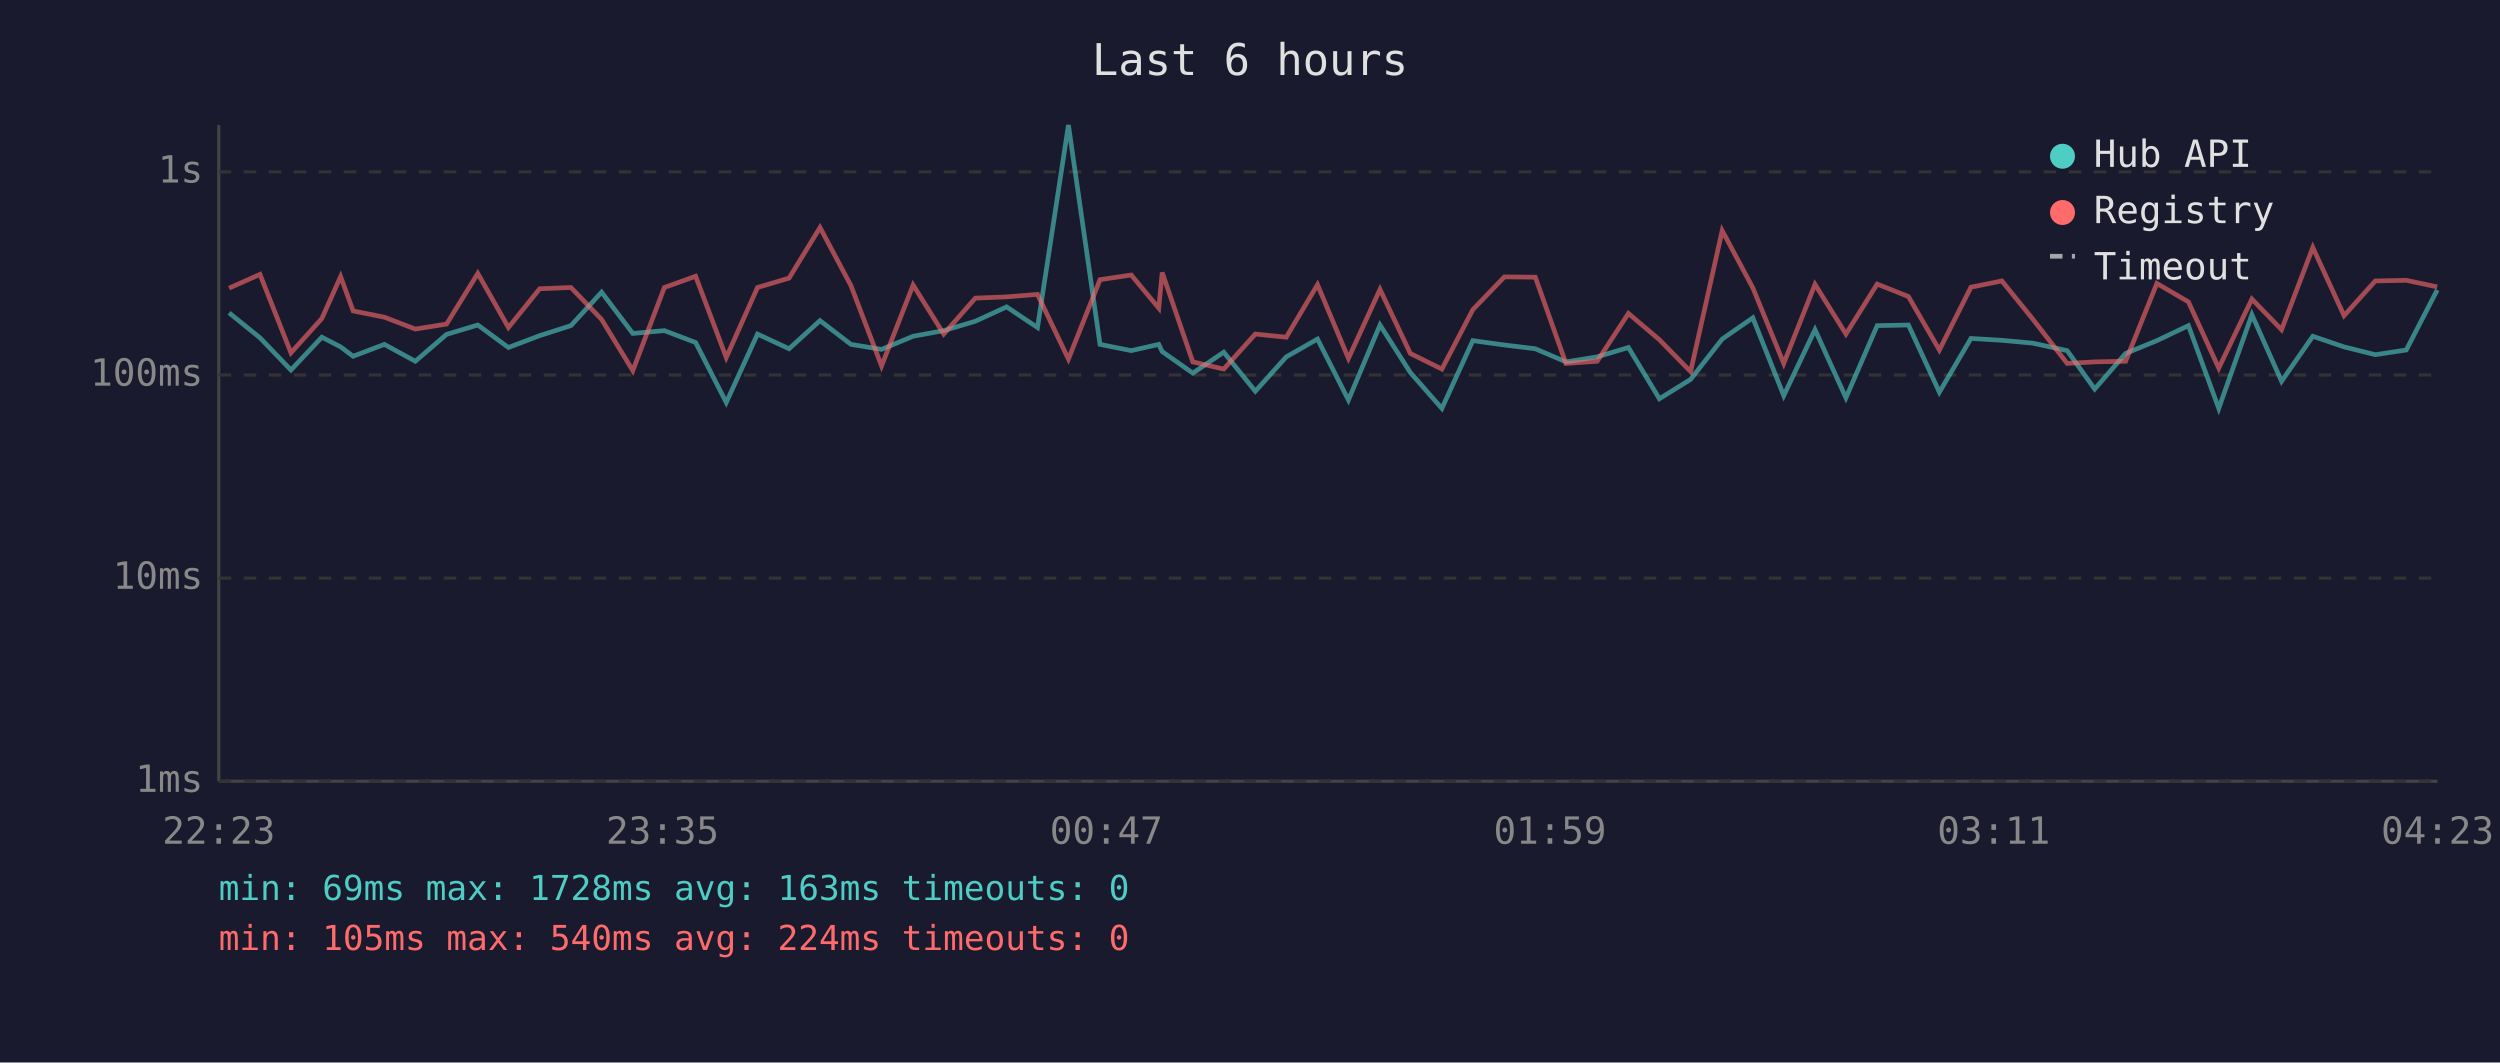
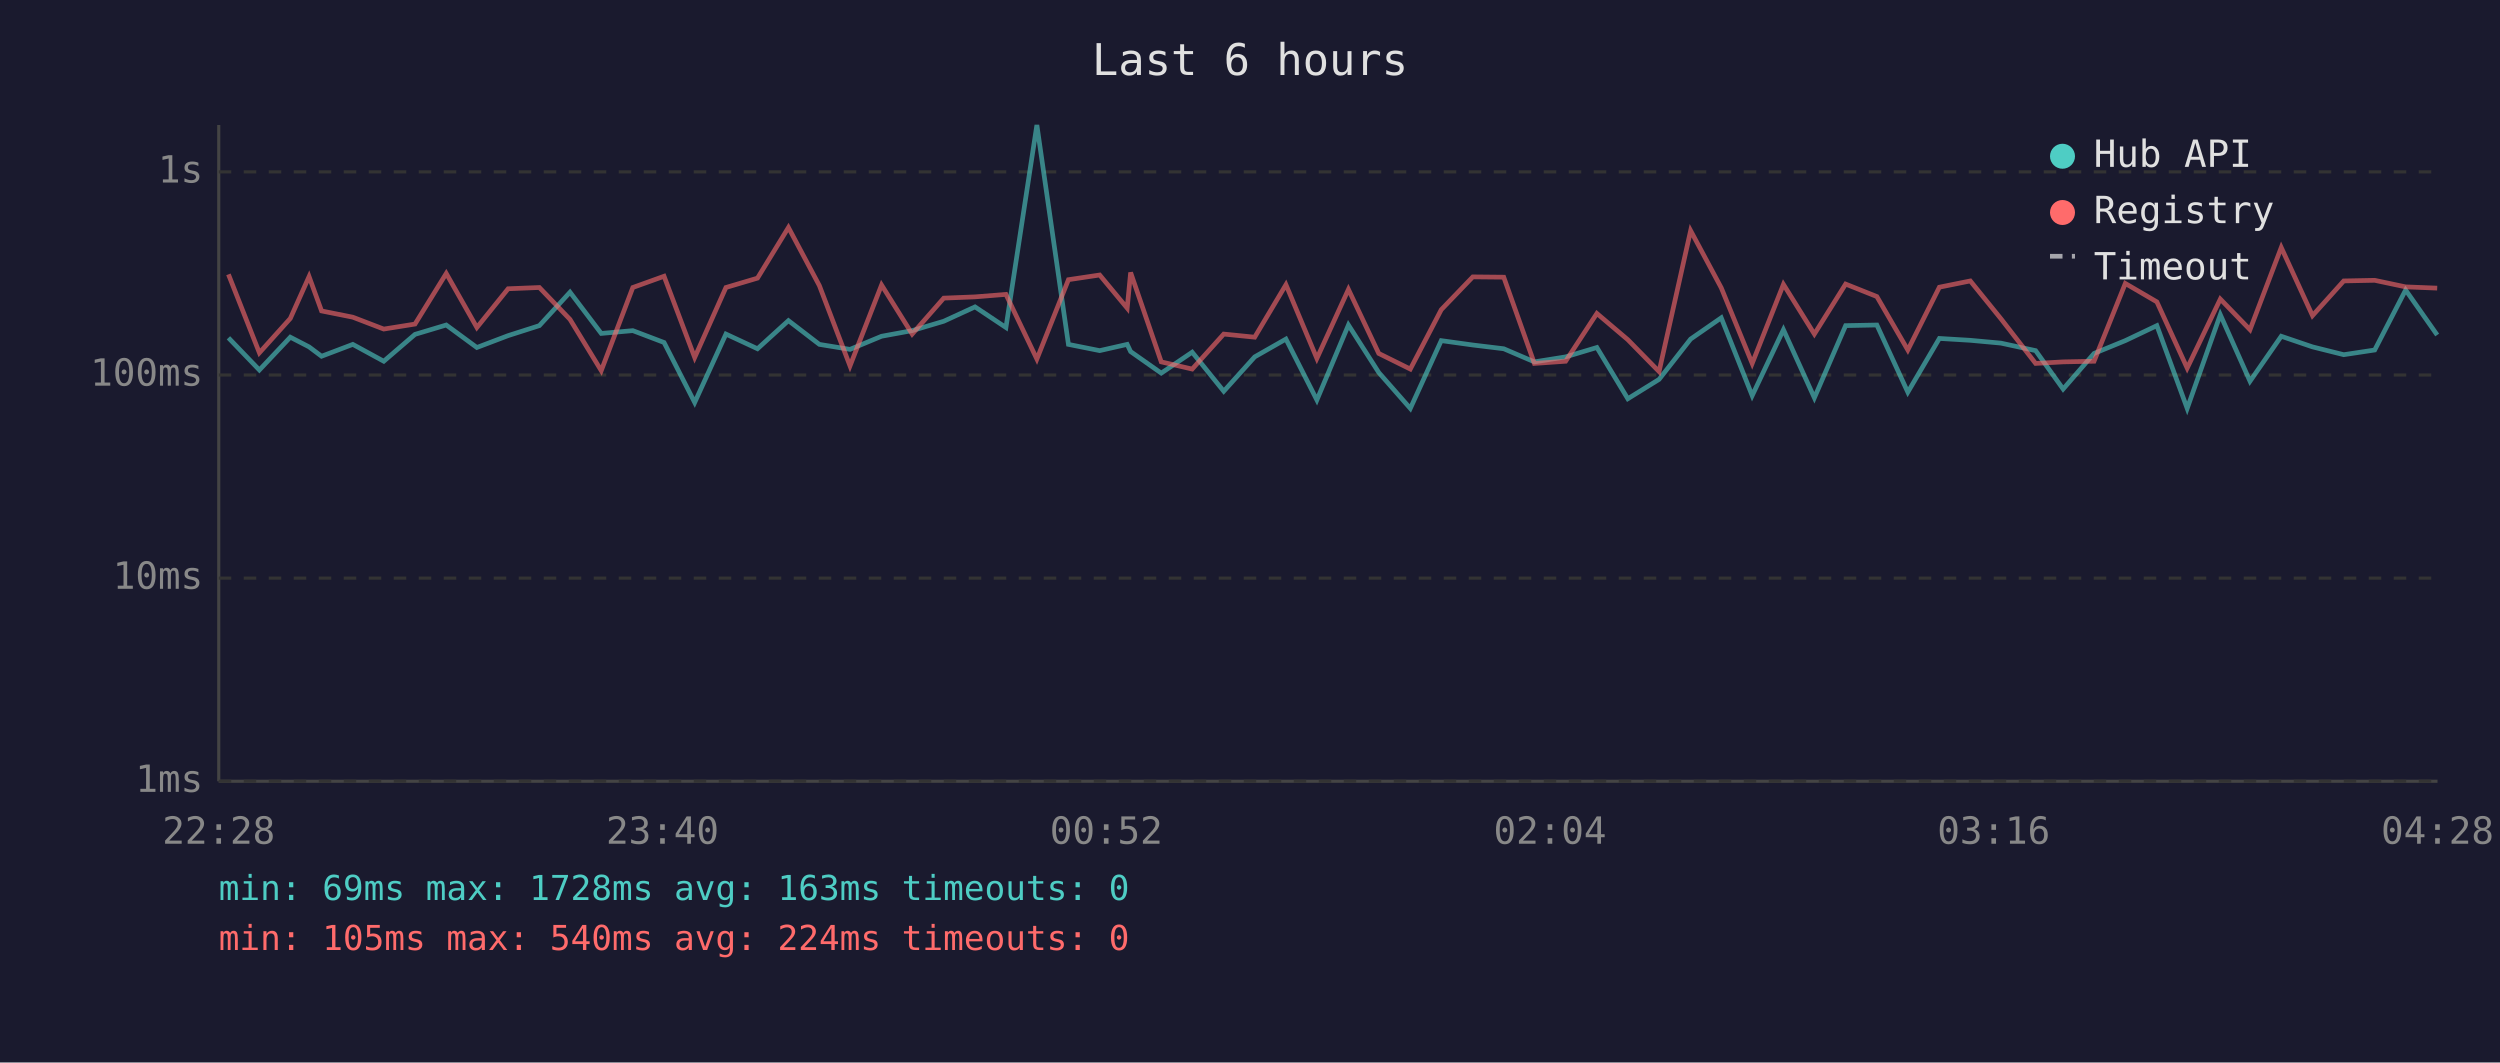
<svg xmlns="http://www.w3.org/2000/svg" viewBox="0 0 800 340" font-family="monospace" font-size="12">
  <rect width="800" height="340" fill="#1a1a2e" />
  <text x="400" y="24" fill="#e0e0e0" font-size="14" text-anchor="middle">Last 6 hours</text>
  <line x1="70" y1="40" x2="70" y2="250" stroke="#444" stroke-width="1" />
  <line x1="70" y1="250" x2="780" y2="250" stroke="#444" stroke-width="1" />
  <line x1="70" y1="250" x2="780" y2="250" stroke="#333" stroke-width="1" stroke-dasharray="4" />
  <text x="65" y="250" fill="#888" text-anchor="end" dominant-baseline="middle">1ms</text>
  <line x1="70" y1="185" x2="780" y2="185" stroke="#333" stroke-width="1" stroke-dasharray="4" />
  <text x="65" y="185" fill="#888" text-anchor="end" dominant-baseline="middle">10ms</text>
  <line x1="70" y1="120" x2="780" y2="120" stroke="#333" stroke-width="1" stroke-dasharray="4" />
  <text x="65" y="120" fill="#888" text-anchor="end" dominant-baseline="middle">100ms</text>
  <line x1="70" y1="55" x2="780" y2="55" stroke="#333" stroke-width="1" stroke-dasharray="4" />
  <text x="65" y="55" fill="#888" text-anchor="end" dominant-baseline="middle">1s</text>
-   <text x="70" y="270" fill="#888" text-anchor="middle">22:23</text>
-   <text x="212" y="270" fill="#888" text-anchor="middle">23:35</text>
-   <text x="354" y="270" fill="#888" text-anchor="middle">00:47</text>
-   <text x="496" y="270" fill="#888" text-anchor="middle">01:59</text>
-   <text x="638" y="270" fill="#888" text-anchor="middle">03:11</text>
-   <text x="780" y="270" fill="#888" text-anchor="middle">04:23</text>
-   <polyline points="73.3,100.1 83.2,108.1 93.1,118.4 103.0,107.9 109.0,111.0 113.0,114.0 123.0,110.2 132.9,115.6 142.9,107.0 152.9,104.0 162.7,111.2 172.7,107.4 182.7,104.2 192.5,93.5 202.5,106.7 212.6,105.8 222.6,109.6 232.4,128.8 242.4,106.9 252.5,111.6 262.4,102.6 272.3,110.2 282.1,111.8 292.2,107.6 302.0,105.8 312.1,102.8 322.1,98.2 332.0,104.8 341.9,40.0 352.0,110.2 362.0,112.2 370.8,110.2 371.9,112.5 381.7,119.4 391.6,112.7 401.7,125.2 411.6,114.2 421.6,108.5 431.5,128.0 441.6,104.0 451.3,119.2 461.4,130.7 471.3,109.0 481.4,110.4 491.3,111.6 501.1,115.8 511.1,114.2 521.1,111.2 531.0,127.6 541.0,121.4 551.1,108.5 560.9,101.7 570.8,126.6 580.8,105.5 590.7,127.3 600.7,104.2 610.7,104.0 620.6,125.5 630.7,108.3 640.6,108.9 650.4,109.8 661.5,112.2 670.3,124.5 680.2,113.1 690.2,109.0 700.3,104.2 710.0,130.7 720.6,100.7 730.1,122.0 740.1,107.6 750.1,111.0 760.1,113.5 770.0,112.0 779.9,92.8" fill="none" stroke="#4ecdc4" stroke-width="1.5" opacity="0.6" />
-   <polyline points="73.3,92.2 83.2,87.8 93.1,112.9 103.0,101.9 109.0,88.5 113.0,99.5 123.0,101.5 132.9,105.3 142.9,103.7 152.9,87.5 162.7,104.8 172.7,92.4 182.7,92.0 192.5,102.2 202.5,118.6 212.6,92.0 222.6,88.4 232.4,114.4 242.4,92.0 252.5,89.0 262.4,72.8 272.3,91.4 282.1,117.1 292.2,91.2 302.0,106.9 312.1,95.4 322.1,95.0 332.0,94.2 341.9,114.9 352.0,89.5 362.0,88.0 370.8,98.6 371.9,87.2 381.7,115.8 391.6,118.1 401.7,106.9 411.6,107.9 421.6,91.1 431.5,114.7 441.6,92.6 451.3,113.1 461.4,118.1 471.3,99.1 481.4,88.6 491.3,88.7 501.1,116.3 511.1,115.6 521.1,100.3 531.0,108.7 541.0,118.9 551.1,73.8 560.9,92.1 570.8,116.3 580.8,91.0 590.7,106.9 600.7,90.9 610.7,94.9 620.6,112.0 630.7,91.9 640.6,89.9 650.4,102.0 661.5,116.3 670.3,115.8 680.2,115.6 690.2,90.7 700.3,96.6 710.0,117.8 720.6,95.7 730.1,105.5 740.1,79.2 750.1,101.0 760.1,89.9 770.0,89.7 779.9,91.8" fill="none" stroke="#ff6b6b" stroke-width="1.5" opacity="0.6" />
+   <text x="70" y="270" fill="#888" text-anchor="middle">22:28</text>
+   <text x="212" y="270" fill="#888" text-anchor="middle">23:40</text>
+   <text x="354" y="270" fill="#888" text-anchor="middle">00:52</text>
+   <text x="496" y="270" fill="#888" text-anchor="middle">02:04</text>
+   <text x="638" y="270" fill="#888" text-anchor="middle">03:16</text>
+   <text x="780" y="270" fill="#888" text-anchor="middle">04:28</text>
+   <polyline points="73.1,108.1 83.0,118.4 92.9,107.9 98.9,111.0 102.9,114.0 112.9,110.2 122.8,115.6 132.8,107.0 142.8,104.0 152.6,111.2 162.6,107.4 172.6,104.2 182.4,93.5 192.4,106.7 202.5,105.8 212.5,109.6 222.3,128.8 232.3,106.9 242.4,111.6 252.3,102.6 262.2,110.2 272.0,111.8 282.1,107.6 291.9,105.8 302.0,102.8 312.0,98.2 321.9,104.8 331.8,40.0 341.9,110.2 351.9,112.2 360.7,110.2 361.8,112.5 371.6,119.4 381.5,112.7 391.6,125.2 401.5,114.2 411.5,108.5 421.4,128.0 431.5,104.0 441.2,119.2 451.3,130.7 461.2,109.0 471.3,110.4 481.2,111.6 491.0,115.8 501.0,114.2 511.0,111.2 520.9,127.6 530.9,121.4 541.0,108.5 550.8,101.7 560.7,126.6 570.7,105.5 580.6,127.3 590.6,104.2 600.6,104.0 610.5,125.5 620.6,108.3 630.5,108.9 640.3,109.8 651.4,112.2 660.2,124.5 670.1,113.1 680.1,109.0 690.2,104.2 699.9,130.7 710.5,100.7 720.0,122.0 730.0,107.6 740.0,111.0 750.0,113.5 759.9,112.0 769.8,92.8 779.9,107.2" fill="none" stroke="#4ecdc4" stroke-width="1.5" opacity="0.6" />
+   <polyline points="73.1,87.8 83.0,112.9 92.9,101.9 98.9,88.5 102.9,99.5 112.9,101.5 122.8,105.3 132.8,103.7 142.8,87.5 152.6,104.8 162.6,92.4 172.6,92.0 182.4,102.2 192.4,118.6 202.5,92.0 212.5,88.4 222.3,114.4 232.3,92.0 242.4,89.0 252.3,72.8 262.2,91.4 272.0,117.1 282.1,91.2 291.9,106.9 302.0,95.4 312.0,95.0 321.9,94.2 331.8,114.9 341.9,89.5 351.9,88.0 360.7,98.6 361.8,87.2 371.6,115.8 381.5,118.1 391.6,106.9 401.5,107.9 411.5,91.1 421.4,114.7 431.5,92.6 441.2,113.1 451.3,118.1 461.2,99.1 471.3,88.6 481.2,88.7 491.0,116.3 501.0,115.6 511.0,100.3 520.9,108.7 530.9,118.9 541.0,73.8 550.8,92.1 560.7,116.3 570.7,91.0 580.6,106.9 590.6,90.9 600.6,94.9 610.5,112.0 620.6,91.9 630.5,89.9 640.3,102.0 651.4,116.3 660.2,115.8 670.1,115.6 680.1,90.7 690.2,96.6 699.9,117.8 710.5,95.7 720.0,105.5 730.0,79.2 740.0,101.0 750.0,89.9 759.9,89.7 769.8,91.8 779.9,92.2" fill="none" stroke="#ff6b6b" stroke-width="1.5" opacity="0.6" />
  <circle cx="660" cy="50" r="4" fill="#4ecdc4" />
  <text x="670" y="50" fill="#e0e0e0" dominant-baseline="middle">Hub API</text>
  <circle cx="660" cy="68" r="4" fill="#ff6b6b" />
  <text x="670" y="68" fill="#e0e0e0" dominant-baseline="middle">Registry</text>
  <line x1="656" y1="82" x2="664" y2="82" stroke="#e0e0e0" stroke-width="1.5" stroke-dasharray="4,3" opacity="0.7" />
  <text x="670" y="86" fill="#e0e0e0" dominant-baseline="middle">Timeout</text>
  <text x="70" y="288" fill="#4ecdc4" font-size="11">min: 69ms  max: 1728ms  avg: 163ms  timeouts: 0</text>
  <text x="70" y="304" fill="#ff6b6b" font-size="11">min: 105ms  max: 540ms  avg: 224ms  timeouts: 0</text>
</svg>
